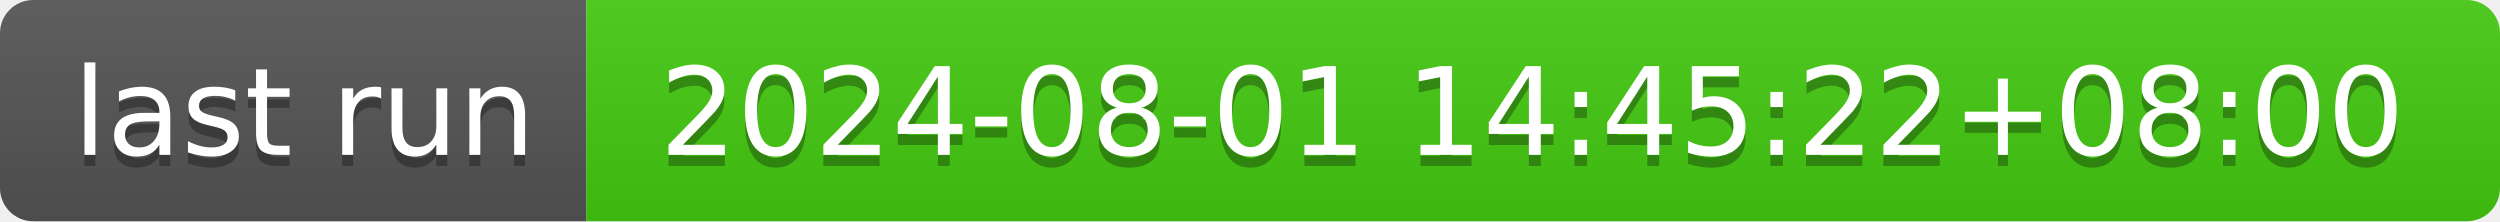
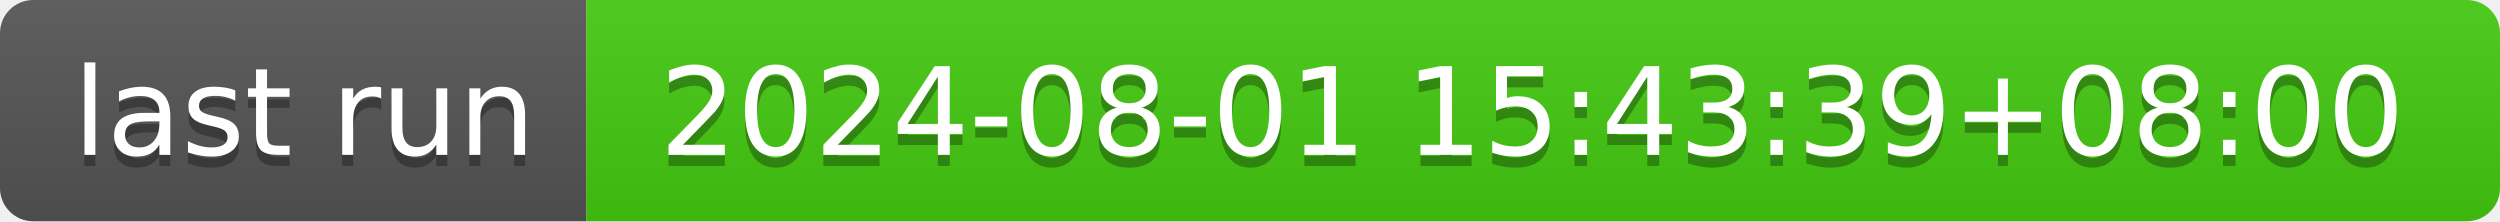
- <svg xmlns="http://www.w3.org/2000/svg" width="226" height="20" role="img" aria-label="last run: 2024-08-01 14:45:22+08:00">
+ <svg xmlns="http://www.w3.org/2000/svg" width="226" height="20" role="img" aria-label="last run: 2024-08-01 15:43:39+08:00">
  <linearGradient id="s" x2="0" y2="100%">
    <stop offset="0" stop-color="#bbb" stop-opacity=".1" />
    <stop offset="1" stop-opacity=".1" />
  </linearGradient>
  <clipPath id="r">
    <rect width="226" height="20" rx="3" fill="#fff" />
  </clipPath>
  <g clip-path="url(#r)">
    <rect width="53" height="20" fill="#555" />
    <rect x="53" width="173" height="20" fill="#4c1" />
    <rect width="226" height="20" fill="url(#s)" />
  </g>
  <g fill="#fff" text-anchor="middle" font-family="Verdana,Geneva,DejaVu Sans,sans-serif" text-rendering="geometricPrecision" font-size="110">
    <text aria-hidden="true" x="275" y="150" fill="#010101" fill-opacity=".3" transform="scale(.1)" textLength="430">last run</text>
    <text x="275" y="140" transform="scale(.1)" fill="#fff" textLength="430">last run</text>
-     <text aria-hidden="true" x="1385" y="150" fill="#010101" fill-opacity=".3" transform="scale(.1)" textLength="1630">2024-08-01 14:45:22+08:00</text>
-     <text x="1385" y="140" transform="scale(.1)" fill="#fff" textLength="1630">2024-08-01 14:45:22+08:00</text>
+     <text aria-hidden="true" x="1385" y="150" fill="#010101" fill-opacity=".3" transform="scale(.1)" textLength="1630">2024-08-01 15:43:39+08:00</text>
+     <text x="1385" y="140" transform="scale(.1)" fill="#fff" textLength="1630">2024-08-01 15:43:39+08:00</text>
  </g>
</svg>
